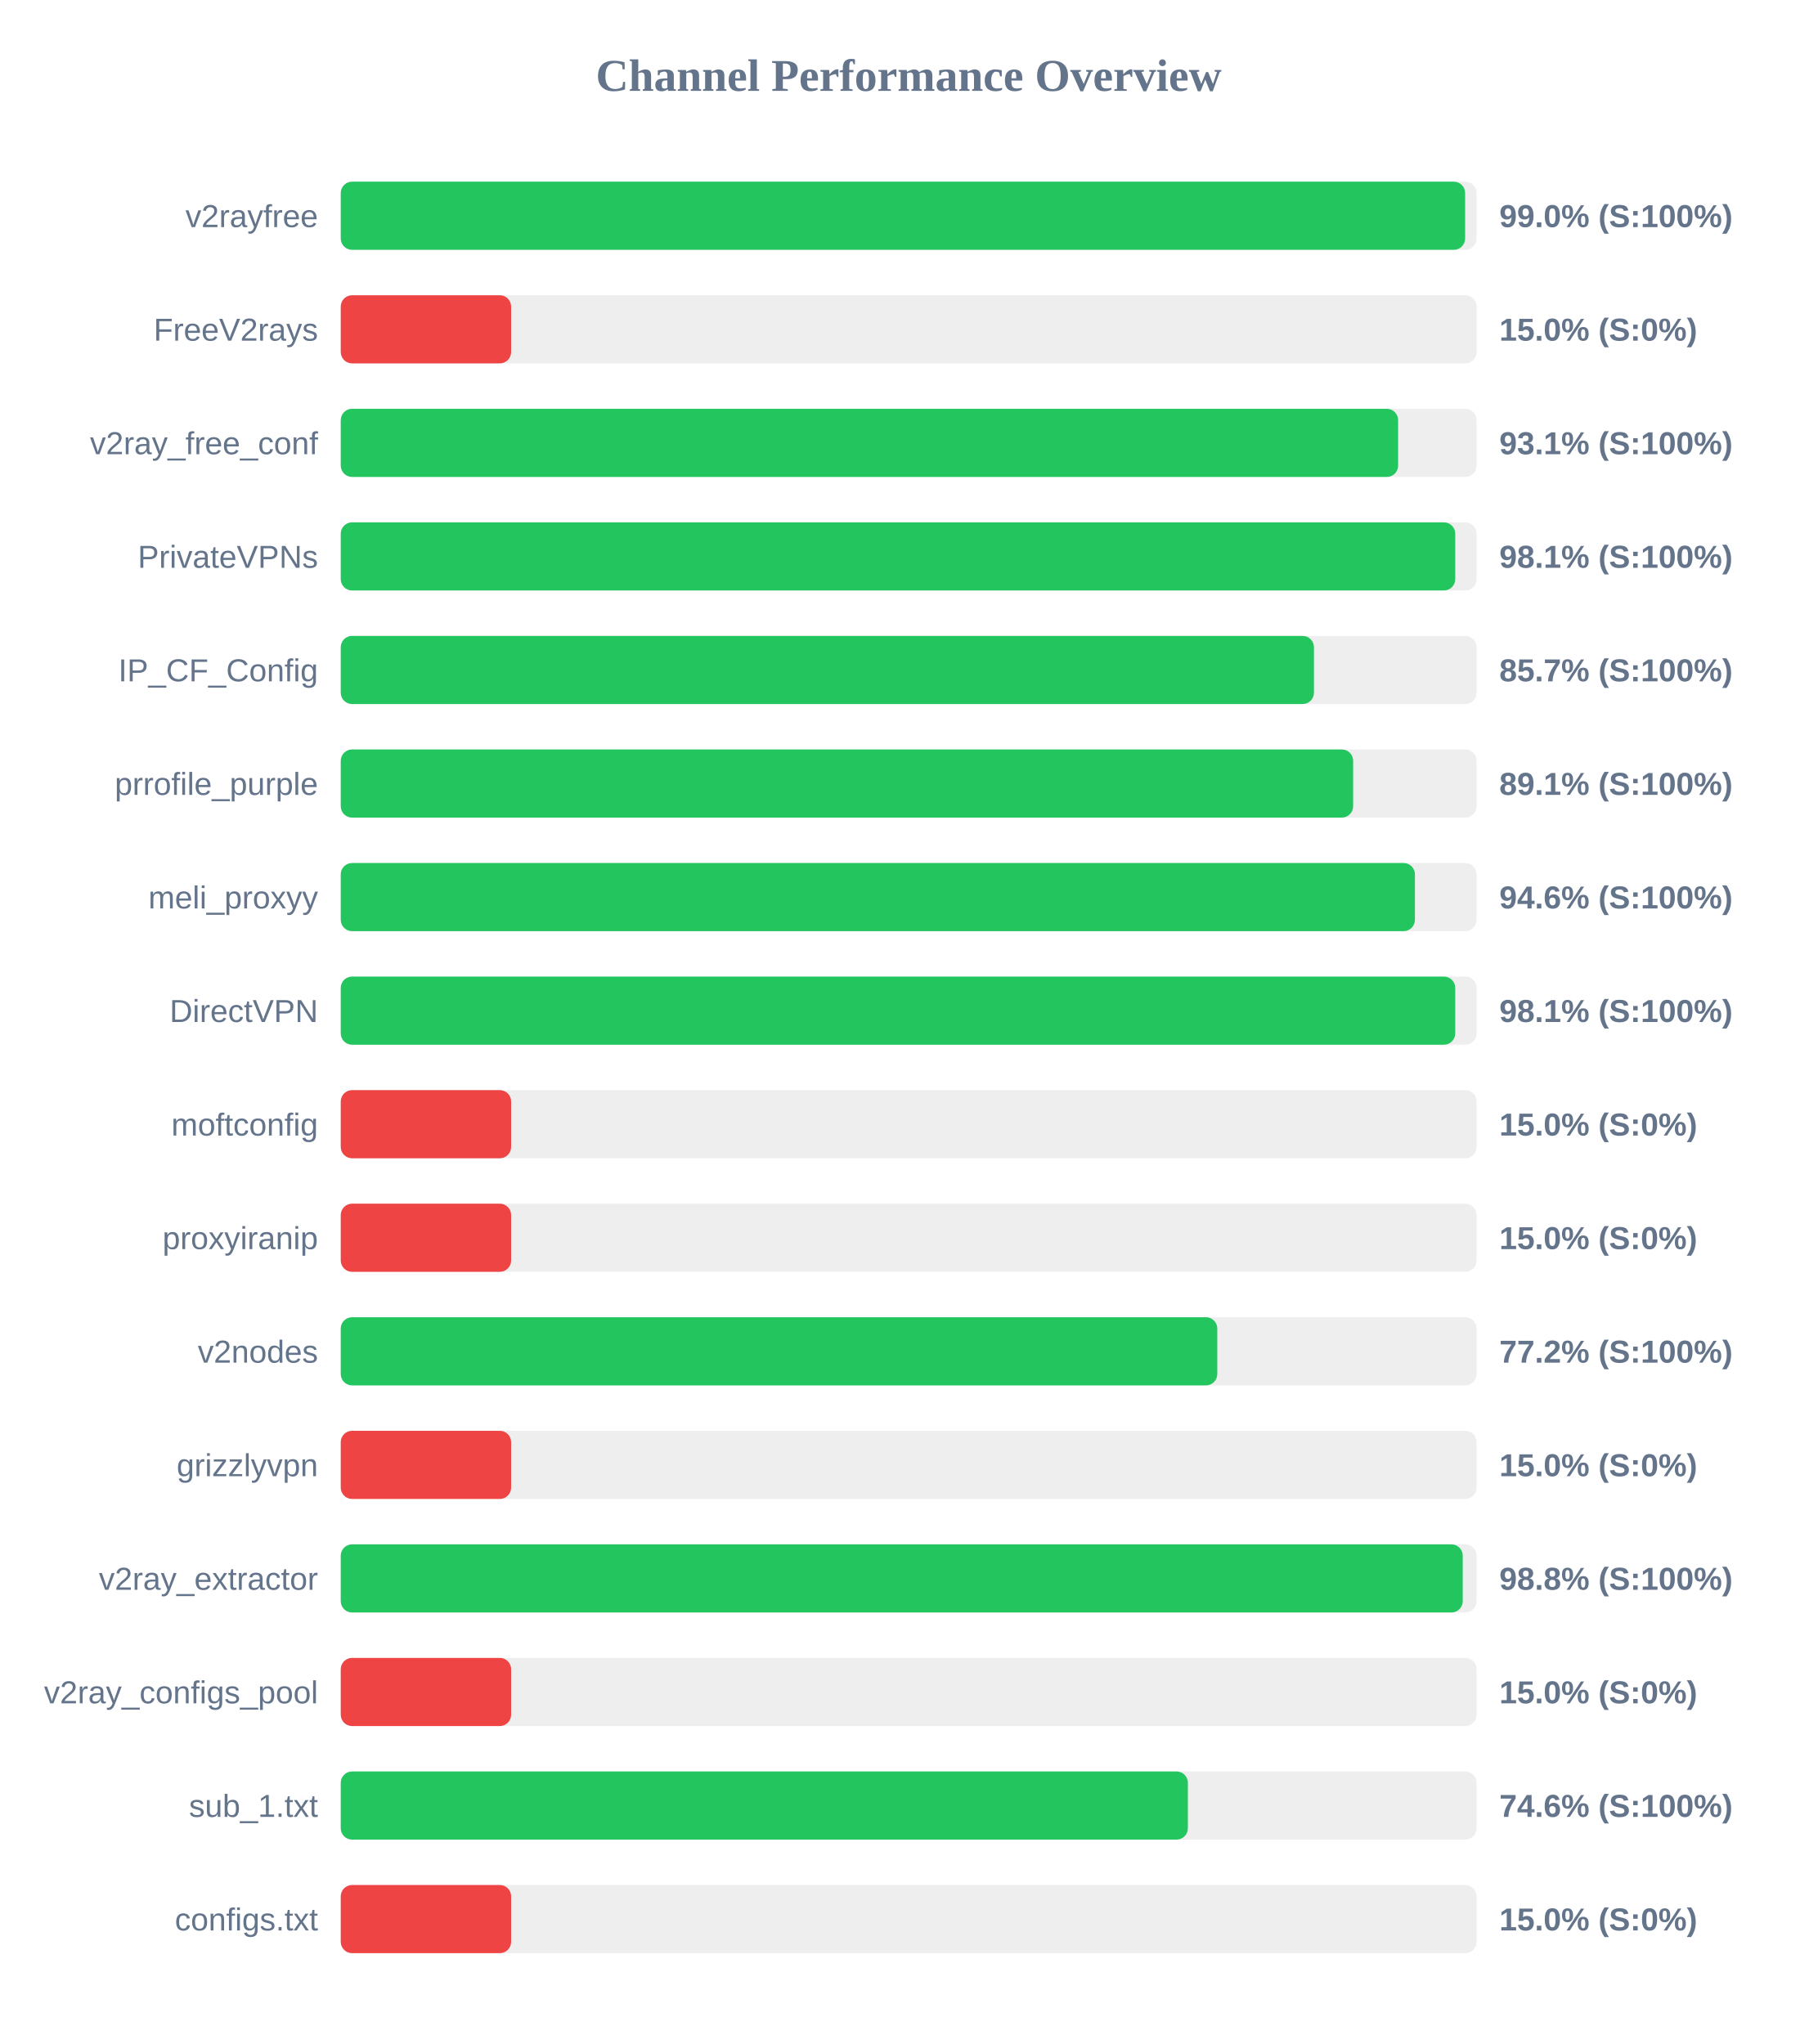
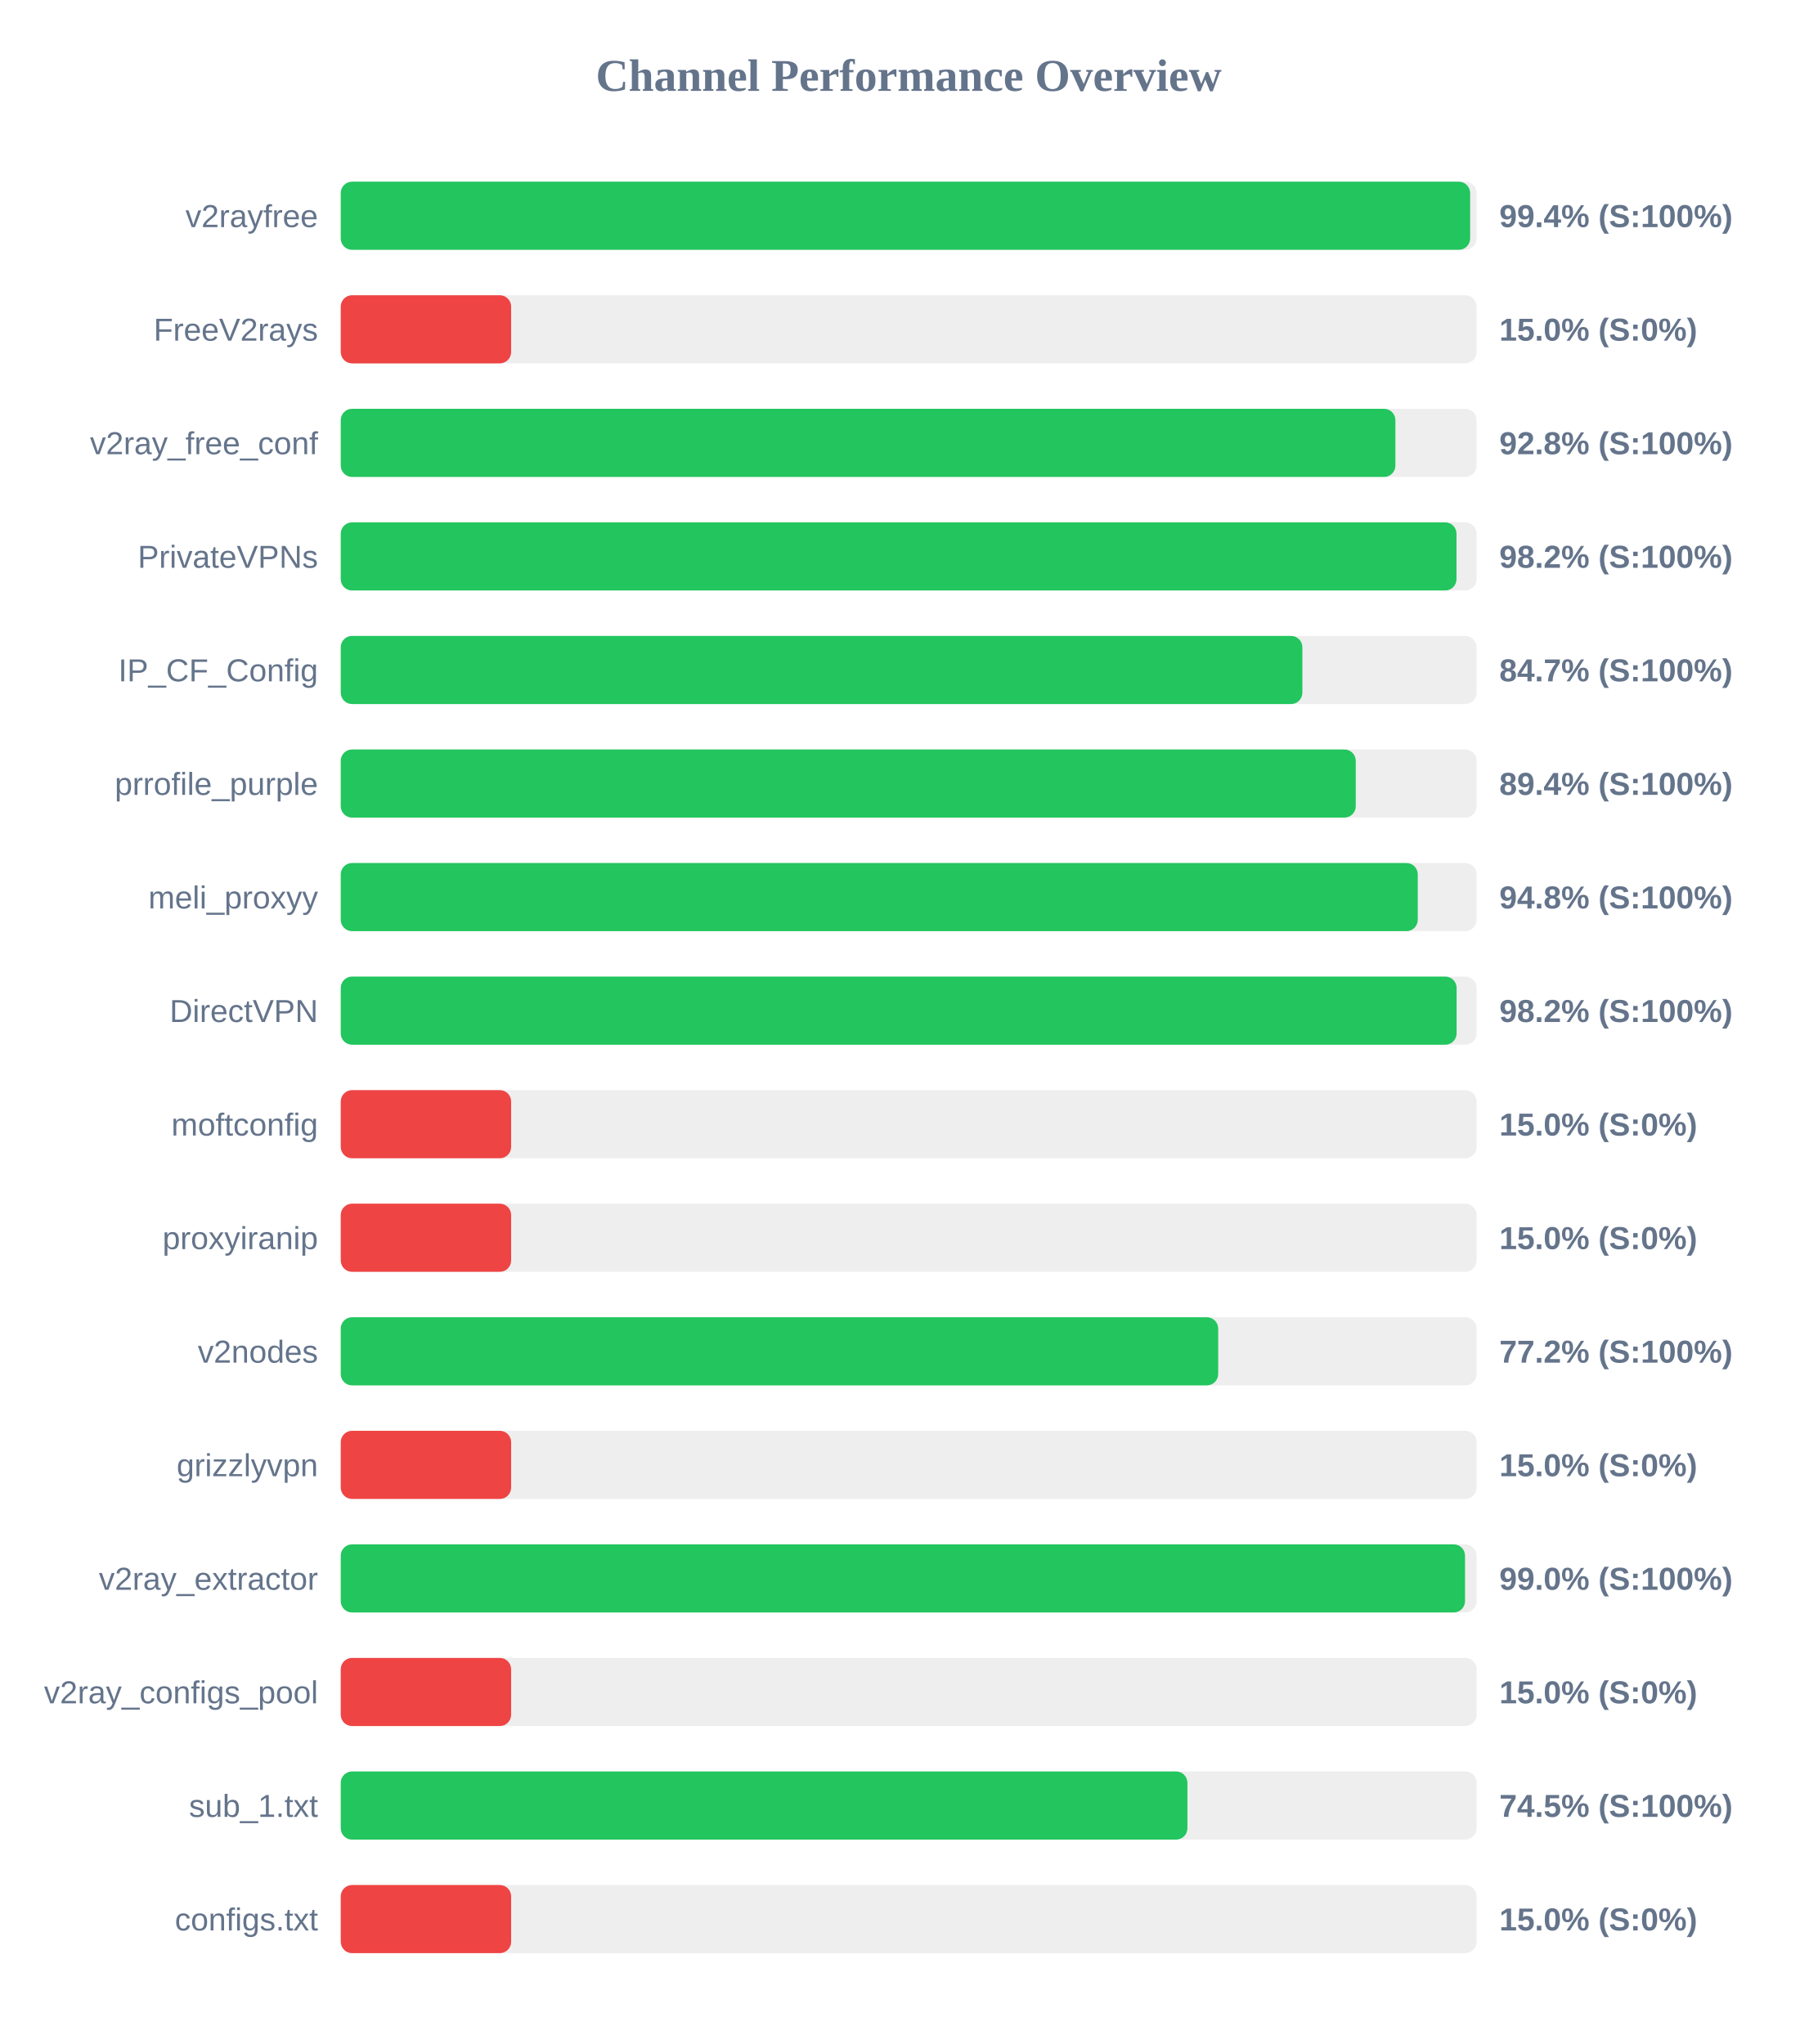
<svg xmlns="http://www.w3.org/2000/svg" width="800" height="900" version="1.1">
  <style>
        .row { font: 14px Arial; fill: #64748b; }
        .score { font: bold 14px Arial; fill: #64748b; }
    </style>
  <text x="400" y="40" text-anchor="middle" font-size="20px" font-weight="bold" fill="#64748b">Channel Performance Overview</text>
  <rect x="150" y="80" width="500" height="30" fill="#eee" rx="5" />
-   <rect x="150" y="80" width="494.95" height="30" fill="#22c55e" rx="5" />
+   <rect x="150" y="80" width="497.15" height="30" fill="#22c55e" rx="5" />
  <text x="140" y="100" text-anchor="end" class="row">v2rayfree</text>
-   <text x="660" y="100" text-anchor="start" class="score">99.0% (S:100%)</text>
+   <text x="660" y="100" text-anchor="start" class="score">99.4% (S:100%)</text>
  <rect x="150" y="130" width="500" height="30" fill="#eee" rx="5" />
  <rect x="150" y="130" width="75.0" height="30" fill="#ef4444" rx="5" />
  <text x="140" y="150" text-anchor="end" class="row">FreeV2rays</text>
  <text x="660" y="150" text-anchor="start" class="score">15.0% (S:0%)</text>
  <rect x="150" y="180" width="500" height="30" fill="#eee" rx="5" />
-   <rect x="150" y="180" width="465.45" height="30" fill="#22c55e" rx="5" />
+   <rect x="150" y="180" width="464.25" height="30" fill="#22c55e" rx="5" />
  <text x="140" y="200" text-anchor="end" class="row">v2ray_free_conf</text>
-   <text x="660" y="200" text-anchor="start" class="score">93.1% (S:100%)</text>
+   <text x="660" y="200" text-anchor="start" class="score">92.8% (S:100%)</text>
  <rect x="150" y="230" width="500" height="30" fill="#eee" rx="5" />
-   <rect x="150" y="230" width="490.6" height="30" fill="#22c55e" rx="5" />
+   <rect x="150" y="230" width="491.15" height="30" fill="#22c55e" rx="5" />
  <text x="140" y="250" text-anchor="end" class="row">PrivateVPNs</text>
-   <text x="660" y="250" text-anchor="start" class="score">98.1% (S:100%)</text>
+   <text x="660" y="250" text-anchor="start" class="score">98.2% (S:100%)</text>
  <rect x="150" y="280" width="500" height="30" fill="#eee" rx="5" />
-   <rect x="150" y="280" width="428.4" height="30" fill="#22c55e" rx="5" />
+   <rect x="150" y="280" width="423.3" height="30" fill="#22c55e" rx="5" />
  <text x="140" y="300" text-anchor="end" class="row">IP_CF_Config</text>
-   <text x="660" y="300" text-anchor="start" class="score">85.7% (S:100%)</text>
+   <text x="660" y="300" text-anchor="start" class="score">84.7% (S:100%)</text>
  <rect x="150" y="330" width="500" height="30" fill="#eee" rx="5" />
-   <rect x="150" y="330" width="445.65" height="30" fill="#22c55e" rx="5" />
+   <rect x="150" y="330" width="446.8" height="30" fill="#22c55e" rx="5" />
  <text x="140" y="350" text-anchor="end" class="row">prrofile_purple</text>
-   <text x="660" y="350" text-anchor="start" class="score">89.1% (S:100%)</text>
+   <text x="660" y="350" text-anchor="start" class="score">89.4% (S:100%)</text>
  <rect x="150" y="380" width="500" height="30" fill="#eee" rx="5" />
-   <rect x="150" y="380" width="472.85" height="30" fill="#22c55e" rx="5" />
+   <rect x="150" y="380" width="474.1" height="30" fill="#22c55e" rx="5" />
  <text x="140" y="400" text-anchor="end" class="row">meli_proxyy</text>
-   <text x="660" y="400" text-anchor="start" class="score">94.6% (S:100%)</text>
+   <text x="660" y="400" text-anchor="start" class="score">94.8% (S:100%)</text>
  <rect x="150" y="430" width="500" height="30" fill="#eee" rx="5" />
-   <rect x="150" y="430" width="490.6" height="30" fill="#22c55e" rx="5" />
+   <rect x="150" y="430" width="491.2" height="30" fill="#22c55e" rx="5" />
  <text x="140" y="450" text-anchor="end" class="row">DirectVPN</text>
-   <text x="660" y="450" text-anchor="start" class="score">98.1% (S:100%)</text>
+   <text x="660" y="450" text-anchor="start" class="score">98.2% (S:100%)</text>
  <rect x="150" y="480" width="500" height="30" fill="#eee" rx="5" />
  <rect x="150" y="480" width="75.0" height="30" fill="#ef4444" rx="5" />
  <text x="140" y="500" text-anchor="end" class="row">moftconfig</text>
  <text x="660" y="500" text-anchor="start" class="score">15.0% (S:0%)</text>
  <rect x="150" y="530" width="500" height="30" fill="#eee" rx="5" />
  <rect x="150" y="530" width="75.0" height="30" fill="#ef4444" rx="5" />
  <text x="140" y="550" text-anchor="end" class="row">proxyiranip</text>
  <text x="660" y="550" text-anchor="start" class="score">15.0% (S:0%)</text>
  <rect x="150" y="580" width="500" height="30" fill="#eee" rx="5" />
-   <rect x="150" y="580" width="385.85" height="30" fill="#22c55e" rx="5" />
+   <rect x="150" y="580" width="386.25" height="30" fill="#22c55e" rx="5" />
  <text x="140" y="600" text-anchor="end" class="row">v2nodes</text>
  <text x="660" y="600" text-anchor="start" class="score">77.2% (S:100%)</text>
  <rect x="150" y="630" width="500" height="30" fill="#eee" rx="5" />
  <rect x="150" y="630" width="75.0" height="30" fill="#ef4444" rx="5" />
  <text x="140" y="650" text-anchor="end" class="row">grizzlyvpn</text>
  <text x="660" y="650" text-anchor="start" class="score">15.0% (S:0%)</text>
  <rect x="150" y="680" width="500" height="30" fill="#eee" rx="5" />
-   <rect x="150" y="680" width="493.9" height="30" fill="#22c55e" rx="5" />
+   <rect x="150" y="680" width="494.9" height="30" fill="#22c55e" rx="5" />
  <text x="140" y="700" text-anchor="end" class="row">v2ray_extractor</text>
-   <text x="660" y="700" text-anchor="start" class="score">98.8% (S:100%)</text>
+   <text x="660" y="700" text-anchor="start" class="score">99.0% (S:100%)</text>
  <rect x="150" y="730" width="500" height="30" fill="#eee" rx="5" />
  <rect x="150" y="730" width="75.0" height="30" fill="#ef4444" rx="5" />
  <text x="140" y="750" text-anchor="end" class="row">v2ray_configs_pool</text>
  <text x="660" y="750" text-anchor="start" class="score">15.0% (S:0%)</text>
  <rect x="150" y="780" width="500" height="30" fill="#eee" rx="5" />
-   <rect x="150" y="780" width="372.9" height="30" fill="#22c55e" rx="5" />
+   <rect x="150" y="780" width="372.7" height="30" fill="#22c55e" rx="5" />
  <text x="140" y="800" text-anchor="end" class="row">sub_1.txt</text>
-   <text x="660" y="800" text-anchor="start" class="score">74.6% (S:100%)</text>
+   <text x="660" y="800" text-anchor="start" class="score">74.5% (S:100%)</text>
  <rect x="150" y="830" width="500" height="30" fill="#eee" rx="5" />
  <rect x="150" y="830" width="75.0" height="30" fill="#ef4444" rx="5" />
  <text x="140" y="850" text-anchor="end" class="row">configs.txt</text>
  <text x="660" y="850" text-anchor="start" class="score">15.0% (S:0%)</text>
</svg>
